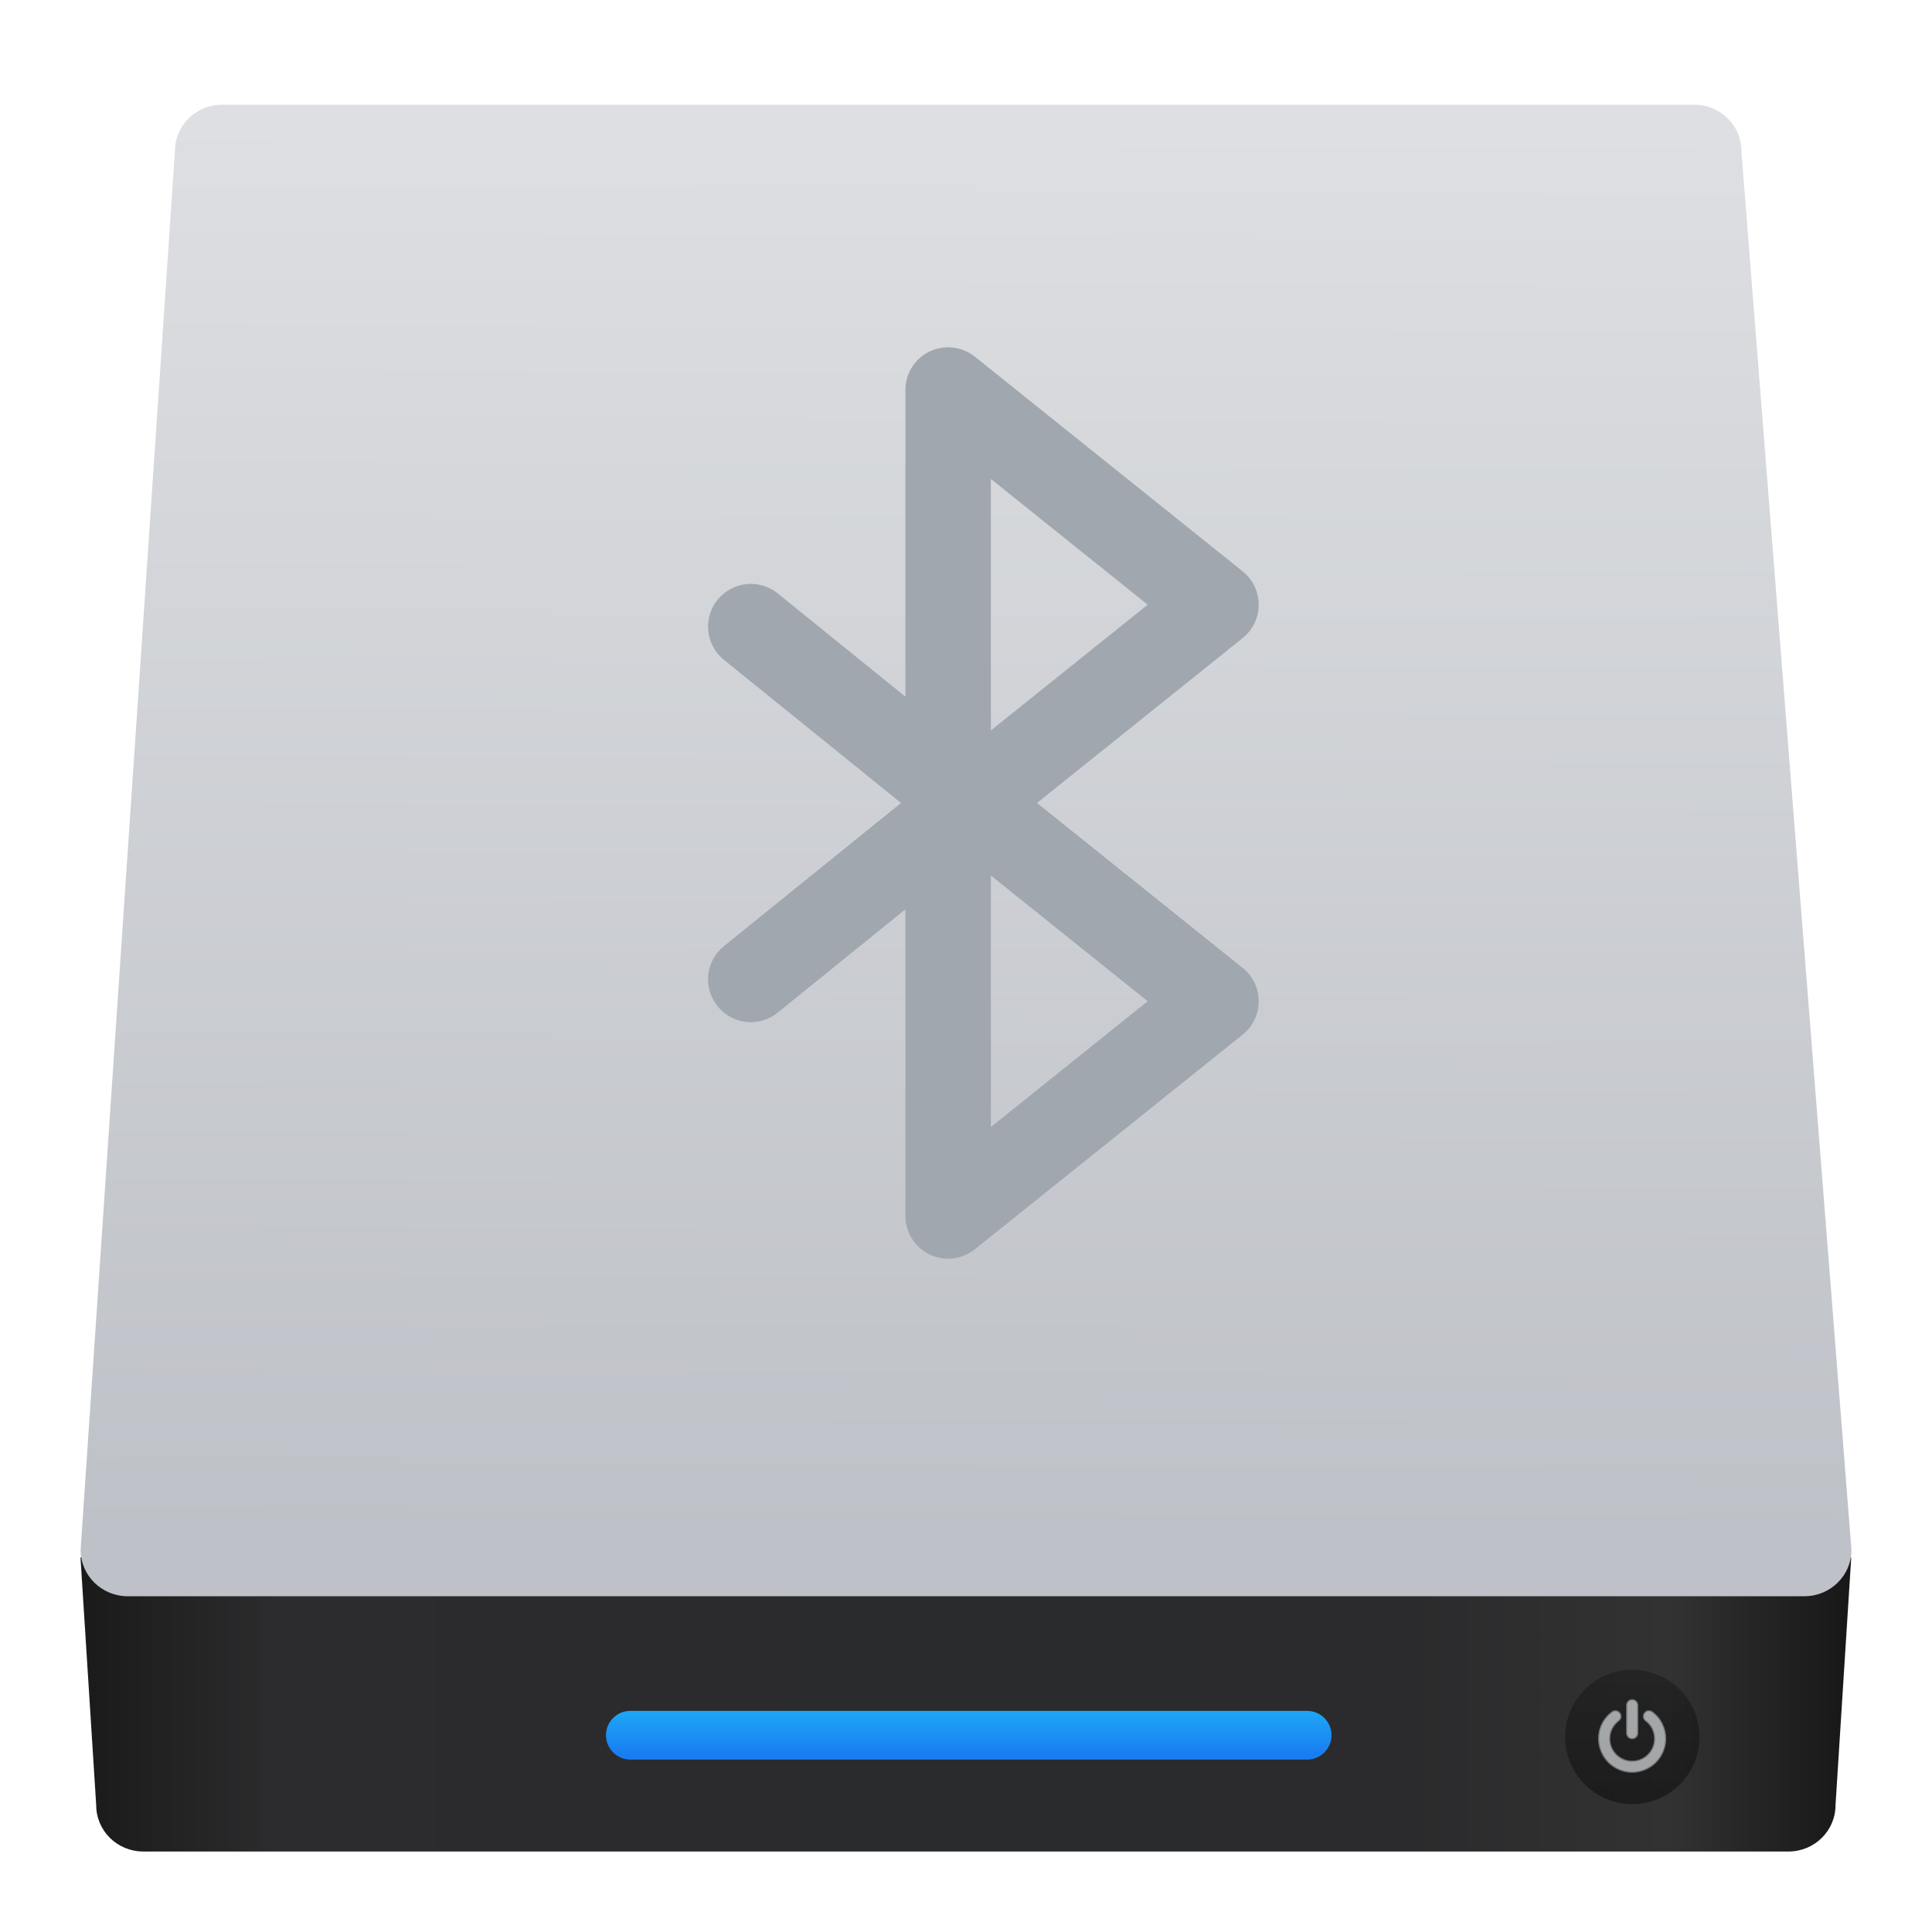
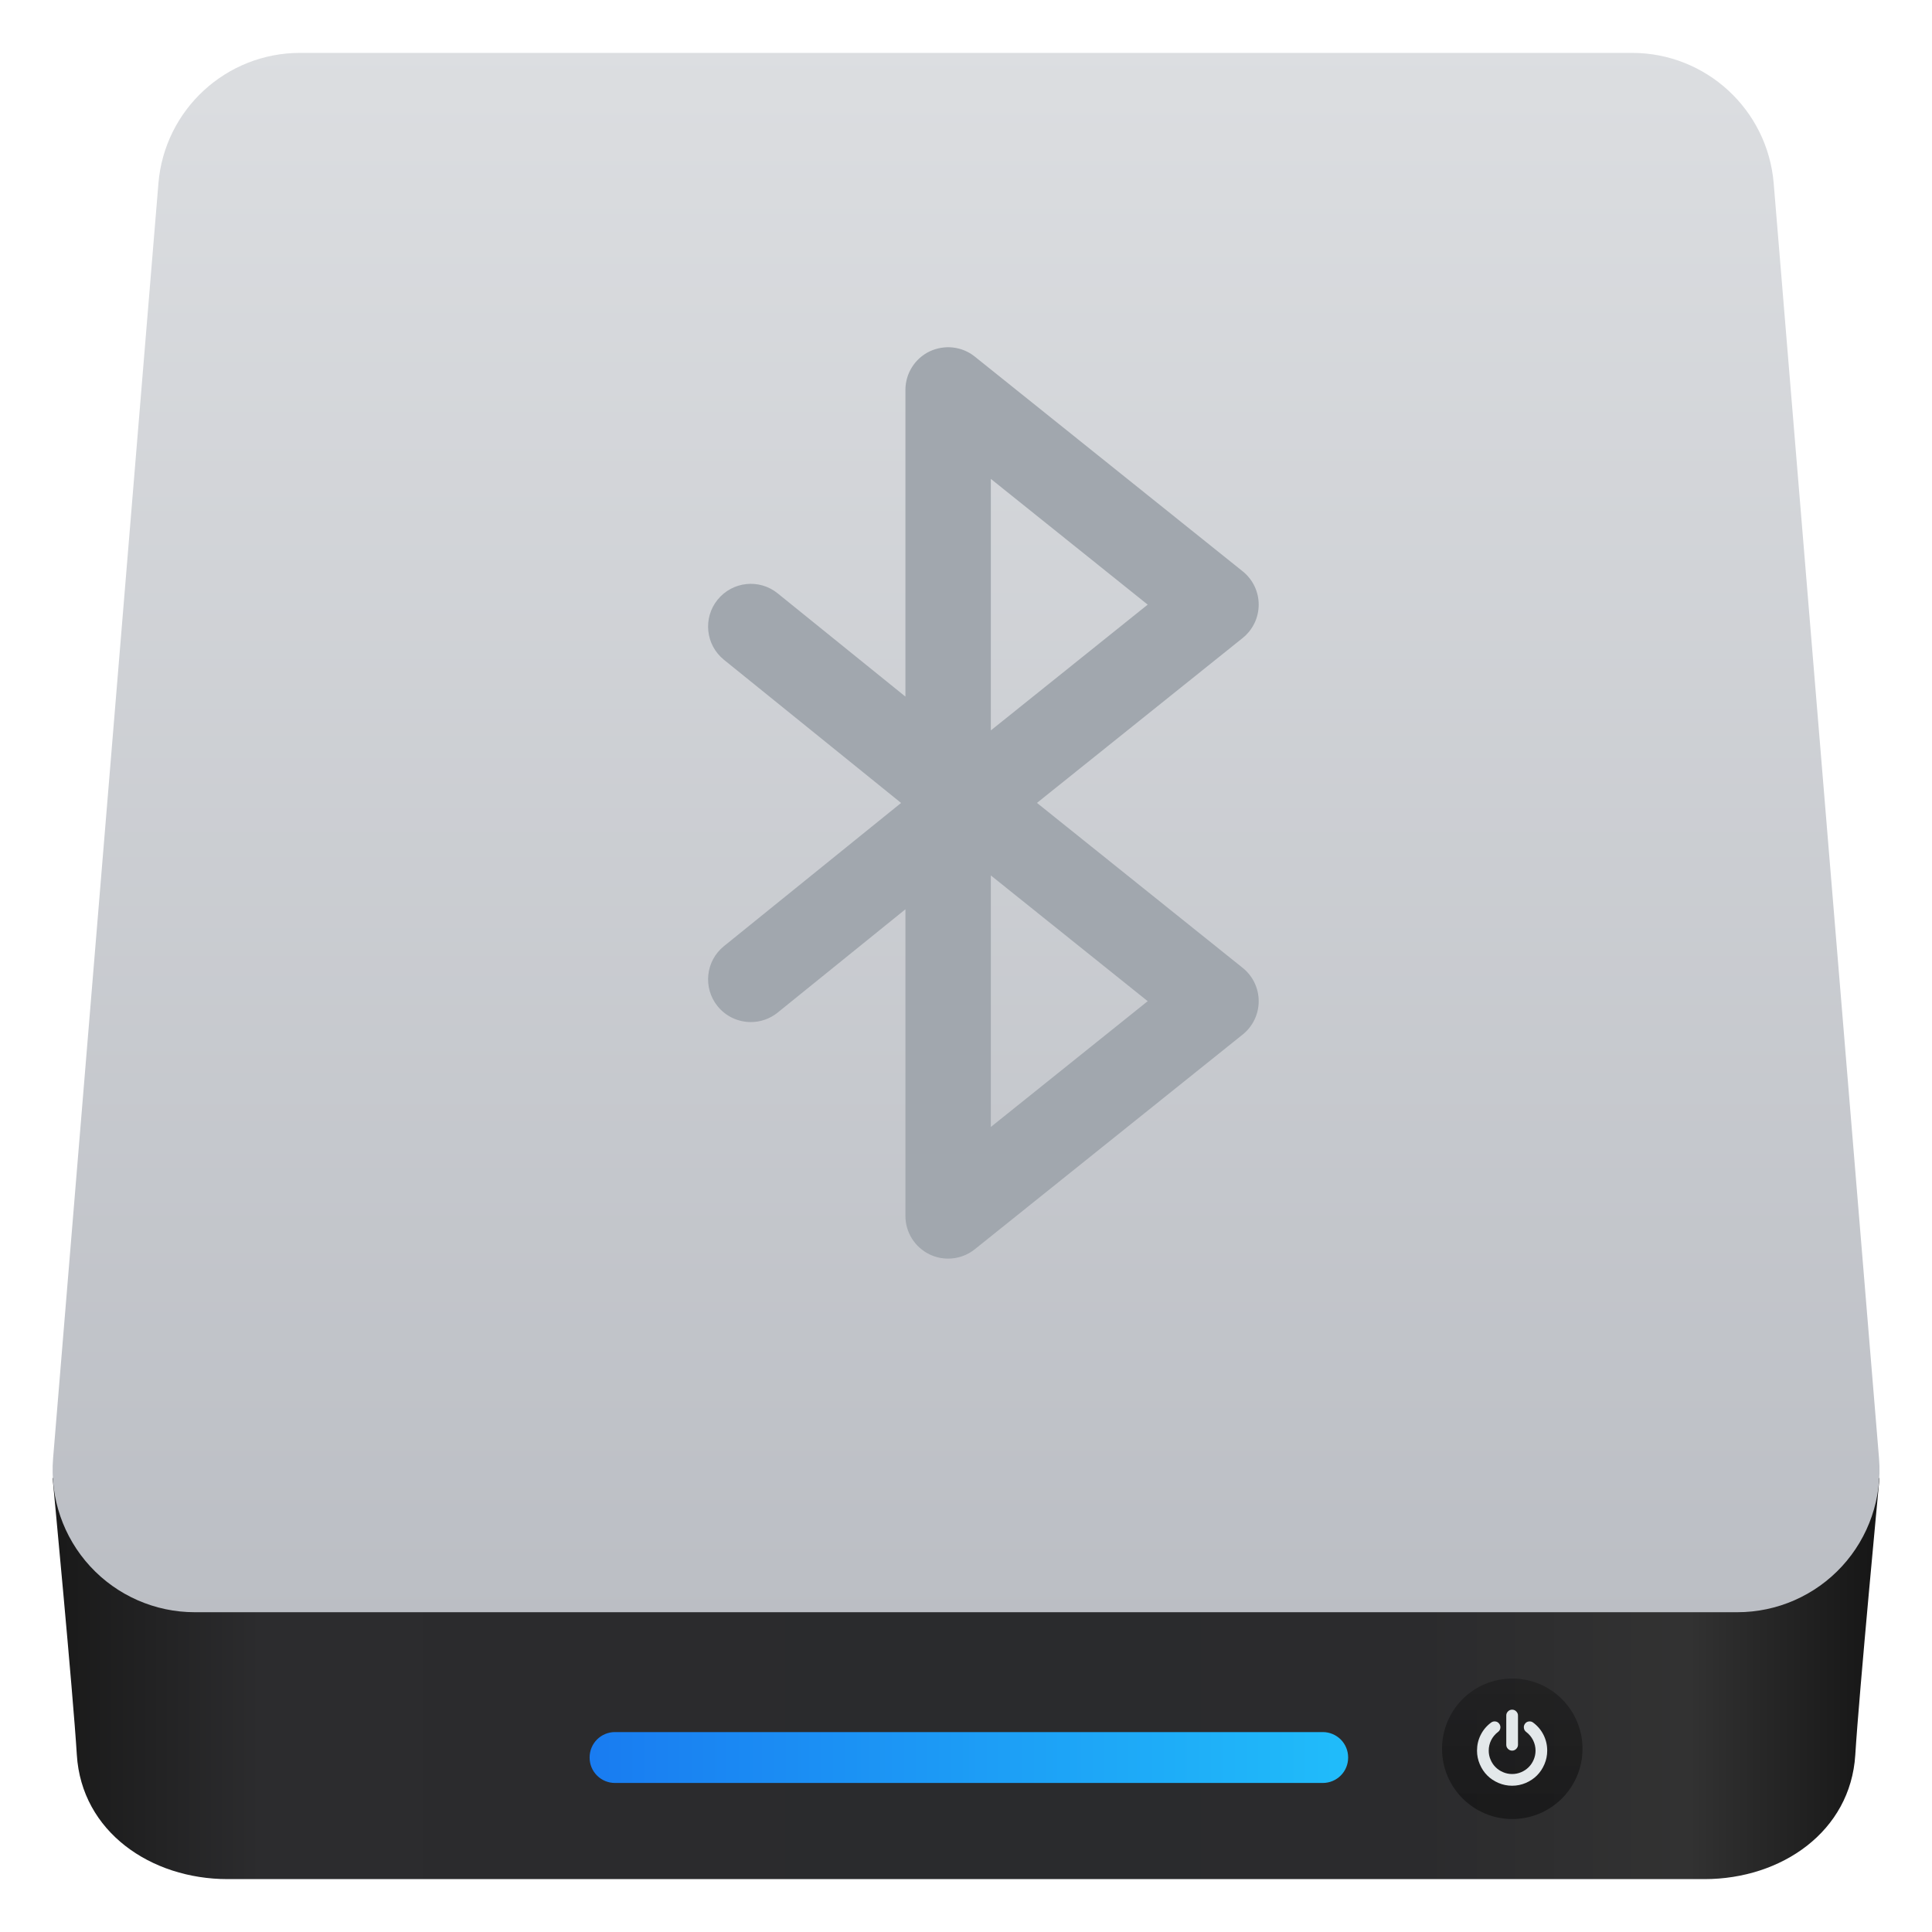
- <svg xmlns="http://www.w3.org/2000/svg" height="48" width="48">
-   <linearGradient gradientUnits="userSpaceOnUse" x1="0" x2="47" y1="23.5" y2="23.5">
-     <stop offset="0" stop-color="#a9a3d4" />
-     <stop offset=".47" stop-color="#87baff" />
-     <stop offset="1" stop-color="#89ec85" />
-   </linearGradient>
-   <linearGradient id="a" gradientTransform="matrix(.3450323 -.00000002 0 .3392869 -5.562267 1006.353)" gradientUnits="userSpaceOnUse" x1="10.094" x2="122.719" y1="107.361" y2="107.361">
-     <stop offset="0" stop-color="#1a1a1a" />
-     <stop offset=".111" stop-color="#2c2c2e" />
-     <stop offset=".29" stop-color="#2b2b2d" />
-     <stop offset=".512" stop-color="#2a2b2d" />
-     <stop offset=".752" stop-color="#2b2b2d" />
-     <stop offset=".897" stop-color="#323232" />
-     <stop offset="1" stop-color="#171717" />
-   </linearGradient>
-   <linearGradient id="b" gradientTransform="matrix(1.388933 -.00000007 -.00000001 1.388933 -607.5033 288.0373)" gradientUnits="userSpaceOnUse" x1="449.428" x2="449.549" y1="540.746" y2="518.407">
-     <stop offset="0" stop-color="#bec1c7" />
-     <stop offset="1" stop-color="#dddfe2" />
-   </linearGradient>
-   <linearGradient id="c" gradientTransform="matrix(.7019608 0 0 1.388933 -298.509 288.111)" gradientUnits="userSpaceOnUse" x1="451.021" x2="451.021" y1="544.15" y2="543.088">
-     <stop offset="0" stop-color="#197cf1" />
-     <stop offset="1" stop-color="#20bcfa" />
-   </linearGradient>
-   <linearGradient id="d" gradientTransform="matrix(1.388933 0 0 1.388933 -616.7808 285.2496)" gradientUnits="userSpaceOnUse" x1="467.175" x2="467.175" y1="546.847" y2="544.724">
-     <stop offset="0" stop-color="#040404" />
-     <stop offset="1" stop-color="#121212" stop-opacity=".908" />
-   </linearGradient>
-   <g stroke-width="1.317" transform="matrix(1.132146 0 0 1.132146 4.354301 -1138.232)">
-     <path d="m-2.08 1039.551.345 5.438c0 .564.462 1.018 1.035 1.018h36.099c.573 0 1.035-.454 1.035-1.018l.345-5.438z" fill="url(#a)" />
-     <path d="m1.028 1007.674h32.306c.573 0 1.035.454 1.035 1.018l2.415 30.695c0 .564-.462 1.018-1.035 1.018h-36.791c-.573 0-1.035-.454-1.035-1.018l2.07-30.695c0-.564.462-1.018 1.035-1.018z" fill="url(#b)" />
-     <rect fill="url(#c)" height="1.068" ry=".534" width="15.922" x="9.452" y="1042.921" />
-     <ellipse cx="31.975" cy="1043.493" fill="url(#d)" opacity=".452" rx="1.474" ry="1.474" />
-     <path d="m31.972 1043.532c.033 0 .062-.012.086-.036.024-.024.036-.053.036-.086v-.614c0-.033-.012-.062-.036-.086-.024-.024-.053-.036-.086-.036s-.062.012-.086.036c-.024.024-.036.053-.036.086v.614c0 .033.012.062.036.086s.053.036.086.036z" fill="#e3e8ea" opacity=".668" stroke="#909296" stroke-width=".024" />
-     <path d="m32.632 1043.202c-.052-.103-.124-.189-.217-.259-.027-.02-.057-.028-.091-.024-.034 0-.061.021-.081.048-.02.027-.028.057-.024.091.005.034.021.061.048.081.063.047.111.105.145.174.034.068.051.141.051.219 0 .066-.013.13-.039.191-.026.061-.061.113-.105.157-.044.044-.096.079-.157.105-.06.026-.124.039-.191.039-.067 0-.13-.013-.19-.039-.06-.026-.113-.061-.157-.105-.044-.044-.079-.096-.105-.157-.026-.061-.039-.124-.039-.191 0-.077.017-.15.051-.219.034-.068.083-.126.145-.174.027-.021.043-.048.048-.081.005-.034-.003-.064-.024-.091-.02-.027-.047-.043-.08-.048-.034 0-.064 0-.092.024-.093.07-.166.156-.217.259-.052.103-.077.213-.077.329 0 .1.02.195.059.286.039.091.091.169.157.235.066.066.144.118.235.157.091.039.186.059.286.059.1 0 .195-.02.286-.059.091-.039.169-.091.235-.157.066-.066.118-.144.157-.235.039-.091.059-.186.059-.286 0-.116-.026-.226-.077-.329z" fill="#e3e8ea" opacity=".668" stroke="#909296" stroke-width=".024" />
-     <path d="m17.068 1013.003c-.172-.02-.35.01-.513.085-.325.156-.532.485-.532.845v6.731l-2.804-2.267c-.402-.325-.992-.262-1.318.14s-.263.993.139 1.318l3.887 3.142-3.887 3.142c-.403.326-.465.915-.139 1.318.185.229.457.349.73.349.207 0 .415-.068.588-.208l2.804-2.267v6.729c0 .36.207.689.532.845.129.062.268.092.406.092.209 0 .416-.07.586-.206l5.878-4.712c.222-.178.351-.447.351-.731-0-.284-.129-.553-.351-.731l-4.515-3.62 4.515-3.62c.222-.178.351-.447.351-.731-0-.284-.129-.553-.351-.731l-5.878-4.712c-.141-.113-.307-.18-.479-.199zm.83 2.883 3.442 2.76-3.442 2.76zm0 8.702 3.442 2.76-3.442 2.76z" fill="#a1a7ae" fill-rule="evenodd" />
-   </g>
+ <svg xmlns="http://www.w3.org/2000/svg" style="clip-rule:evenodd;fill-rule:evenodd;stroke-linejoin:round;stroke-miterlimit:2" version="1.1" viewBox="0 0 48 48">
+   <path d="m42.349 46.686h-36.695c-1.91 0-3.627-1.181-3.745-3.086-0.095-1.546-0.601-6.867-0.602-6.878h45.389c-1e-3 0.011-0.507 5.332-0.602 6.878-0.118 1.905-1.835 3.086-3.745 3.086z" style="fill-rule:nonzero;fill:url(#_Linear1)" />
+   <path d="m44.067 4.555c-0.152-1.832-1.682-3.241-3.52-3.241h-33.091c-1.838 0-3.368 1.409-3.52 3.241-0.587 7.112-1.988 24.061-2.617 31.677-0.081 0.984 0.253 1.957 0.921 2.683 0.669 0.727 1.611 1.14 2.598 1.14h38.327c0.987 0 1.929-0.413 2.598-1.14 0.668-0.726 1.002-1.699 0.921-2.683-0.629-7.616-2.03-24.565-2.617-31.677z" style="fill:url(#_Linear2)" />
+   <path d="m33.494 43.661c0-0.166-0.066-0.326-0.184-0.444-0.118-0.117-0.278-0.184-0.444-0.184h-17.589c-0.167 0-0.327 0.067-0.444 0.184-0.118 0.118-0.184 0.278-0.184 0.444v8e-3c0 0.167 0.066 0.327 0.184 0.444 0.117 0.118 0.277 0.184 0.444 0.184h17.589c0.166 0 0.326-0.066 0.444-0.184 0.118-0.117 0.184-0.277 0.184-0.444v-8e-3z" style="fill:url(#_Linear3)" />
+   <circle cx="37.572" cy="43.448" r="1.745" style="fill:url(#_Linear4)" />
+   <path d="m38.349 43.104c-0.061-0.122-0.147-0.224-0.257-0.306-0.032-0.025-0.068-0.034-0.108-0.029s-0.072 0.024-0.096 0.057c-0.024 0.032-0.033 0.067-0.027 0.107 5e-3 0.04 0.024 0.072 0.056 0.096 0.074 0.056 0.131 0.125 0.172 0.206 0.04 0.081 0.061 0.167 0.061 0.259 0 0.079-0.016 0.154-0.046 0.225-0.031 0.072-0.072 0.134-0.125 0.186-0.052 0.052-0.114 0.094-0.185 0.124-0.072 0.031-0.147 0.046-0.226 0.046s-0.154-0.015-0.225-0.046c-0.072-0.03-0.134-0.072-0.186-0.124s-0.094-0.114-0.124-0.186c-0.031-0.071-0.046-0.146-0.046-0.225 0-0.092 0.02-0.178 0.06-0.259 0.041-0.081 0.098-0.15 0.172-0.206 0.032-0.024 0.051-0.056 0.057-0.096 5e-3 -0.039-4e-3 -0.075-0.028-0.107-0.024-0.033-0.055-0.052-0.095-0.057s-0.076 4e-3 -0.109 0.029c-0.11 0.082-0.196 0.184-0.257 0.306s-0.091 0.252-0.091 0.39c0 0.118 0.023 0.231 0.069 0.338 0.046 0.108 0.108 0.201 0.186 0.279s0.171 0.14 0.279 0.186c0.107 0.046 0.22 0.069 0.338 0.069s0.231-0.023 0.339-0.069c0.107-0.046 0.2-0.108 0.278-0.186s0.14-0.171 0.186-0.279c0.046-0.107 0.069-0.22 0.069-0.338 0-0.138-0.03-0.268-0.091-0.39zm-0.781 0.39c0.039 0 0.074-0.015 0.102-0.043 0.029-0.029 0.044-0.063 0.044-0.103v-0.727c0-0.039-0.015-0.073-0.044-0.102-0.028-0.029-0.063-0.043-0.102-0.043s-0.073 0.014-0.102 0.043-0.043 0.063-0.043 0.102v0.727c0 0.04 0.014 0.074 0.043 0.103 0.029 0.028 0.063 0.043 0.102 0.043z" style="fill-rule:nonzero;fill:#e3e8ea" />
+   <path d="m23.677 8.634c-0.195-0.023-0.396 0.011-0.58 0.096-0.368 0.177-0.602 0.549-0.602 0.957v7.62l-3.175-2.566c-0.455-0.369-1.123-0.297-1.492 0.159-0.368 0.455-0.298 1.123 0.158 1.492l4.401 3.557-4.401 3.558c-0.456 0.368-0.526 1.036-0.158 1.492 0.21 0.259 0.517 0.394 0.827 0.394 0.234 0 0.469-0.077 0.665-0.235l3.175-2.567v7.618c0 0.408 0.234 0.78 0.602 0.957 0.146 0.07 0.303 0.104 0.46 0.104 0.236 0 0.471-0.079 0.662-0.233l6.656-5.335c0.251-0.201 0.397-0.506 0.397-0.828s-0.146-0.626-0.397-0.827l-5.112-4.099 5.112-4.098c0.251-0.202 0.397-0.506 0.397-0.828s-0.146-0.626-0.397-0.827l-6.656-5.335c-0.159-0.128-0.347-0.204-0.542-0.226zm0.94 3.264 3.897 3.124-3.897 3.125v-6.249zm0 9.852 3.897 3.124-3.897 3.125v-6.249z" style="fill:#a1a7ae" />
+   <defs>
+     <linearGradient id="_Linear1" x2="1" gradientTransform="matrix(44.2944 -.186744 .186744 44.2944 1.86165 42.9324)" gradientUnits="userSpaceOnUse">
+       <stop style="stop-color:#1a1a1a" offset="0" />
+       <stop style="stop-color:#2c2c2e" offset=".11" />
+       <stop style="stop-color:#2b2b2d" offset=".29" />
+       <stop style="stop-color:#2a2b2d" offset=".51" />
+       <stop style="stop-color:#2b2b2d" offset=".75" />
+       <stop style="stop-color:#323232" offset=".9" />
+       <stop style="stop-color:#171717" offset="1" />
+     </linearGradient>
+     <linearGradient id="_Linear2" x2="1" gradientTransform="matrix(-.00154162 -38.7406 38.7406 -.00154162 24.0015 40.0548)" gradientUnits="userSpaceOnUse">
+       <stop style="stop-color:#bbbec4" offset="0" />
+       <stop style="stop-color:#dcdee1" offset="1" />
+     </linearGradient>
+     <linearGradient id="_Linear3" x2="1" gradientTransform="matrix(18.8308,0,0,18.8308,14.6558,43.5669)" gradientUnits="userSpaceOnUse">
+       <stop style="stop-color:#197cf1" offset="0" />
+       <stop style="stop-color:#20bcfa" offset="1" />
+     </linearGradient>
+     <linearGradient id="_Linear4" x2="1" gradientTransform="matrix(2.13662e-16,-3.48937,3.48937,2.13662e-16,37.712,44.9756)" gradientUnits="userSpaceOnUse">
+       <stop style="stop-color:#040404;stop-opacity:.45" offset="0" />
+       <stop style="stop-color:#121212;stop-opacity:.41" offset="1" />
+     </linearGradient>
+   </defs>
</svg>
